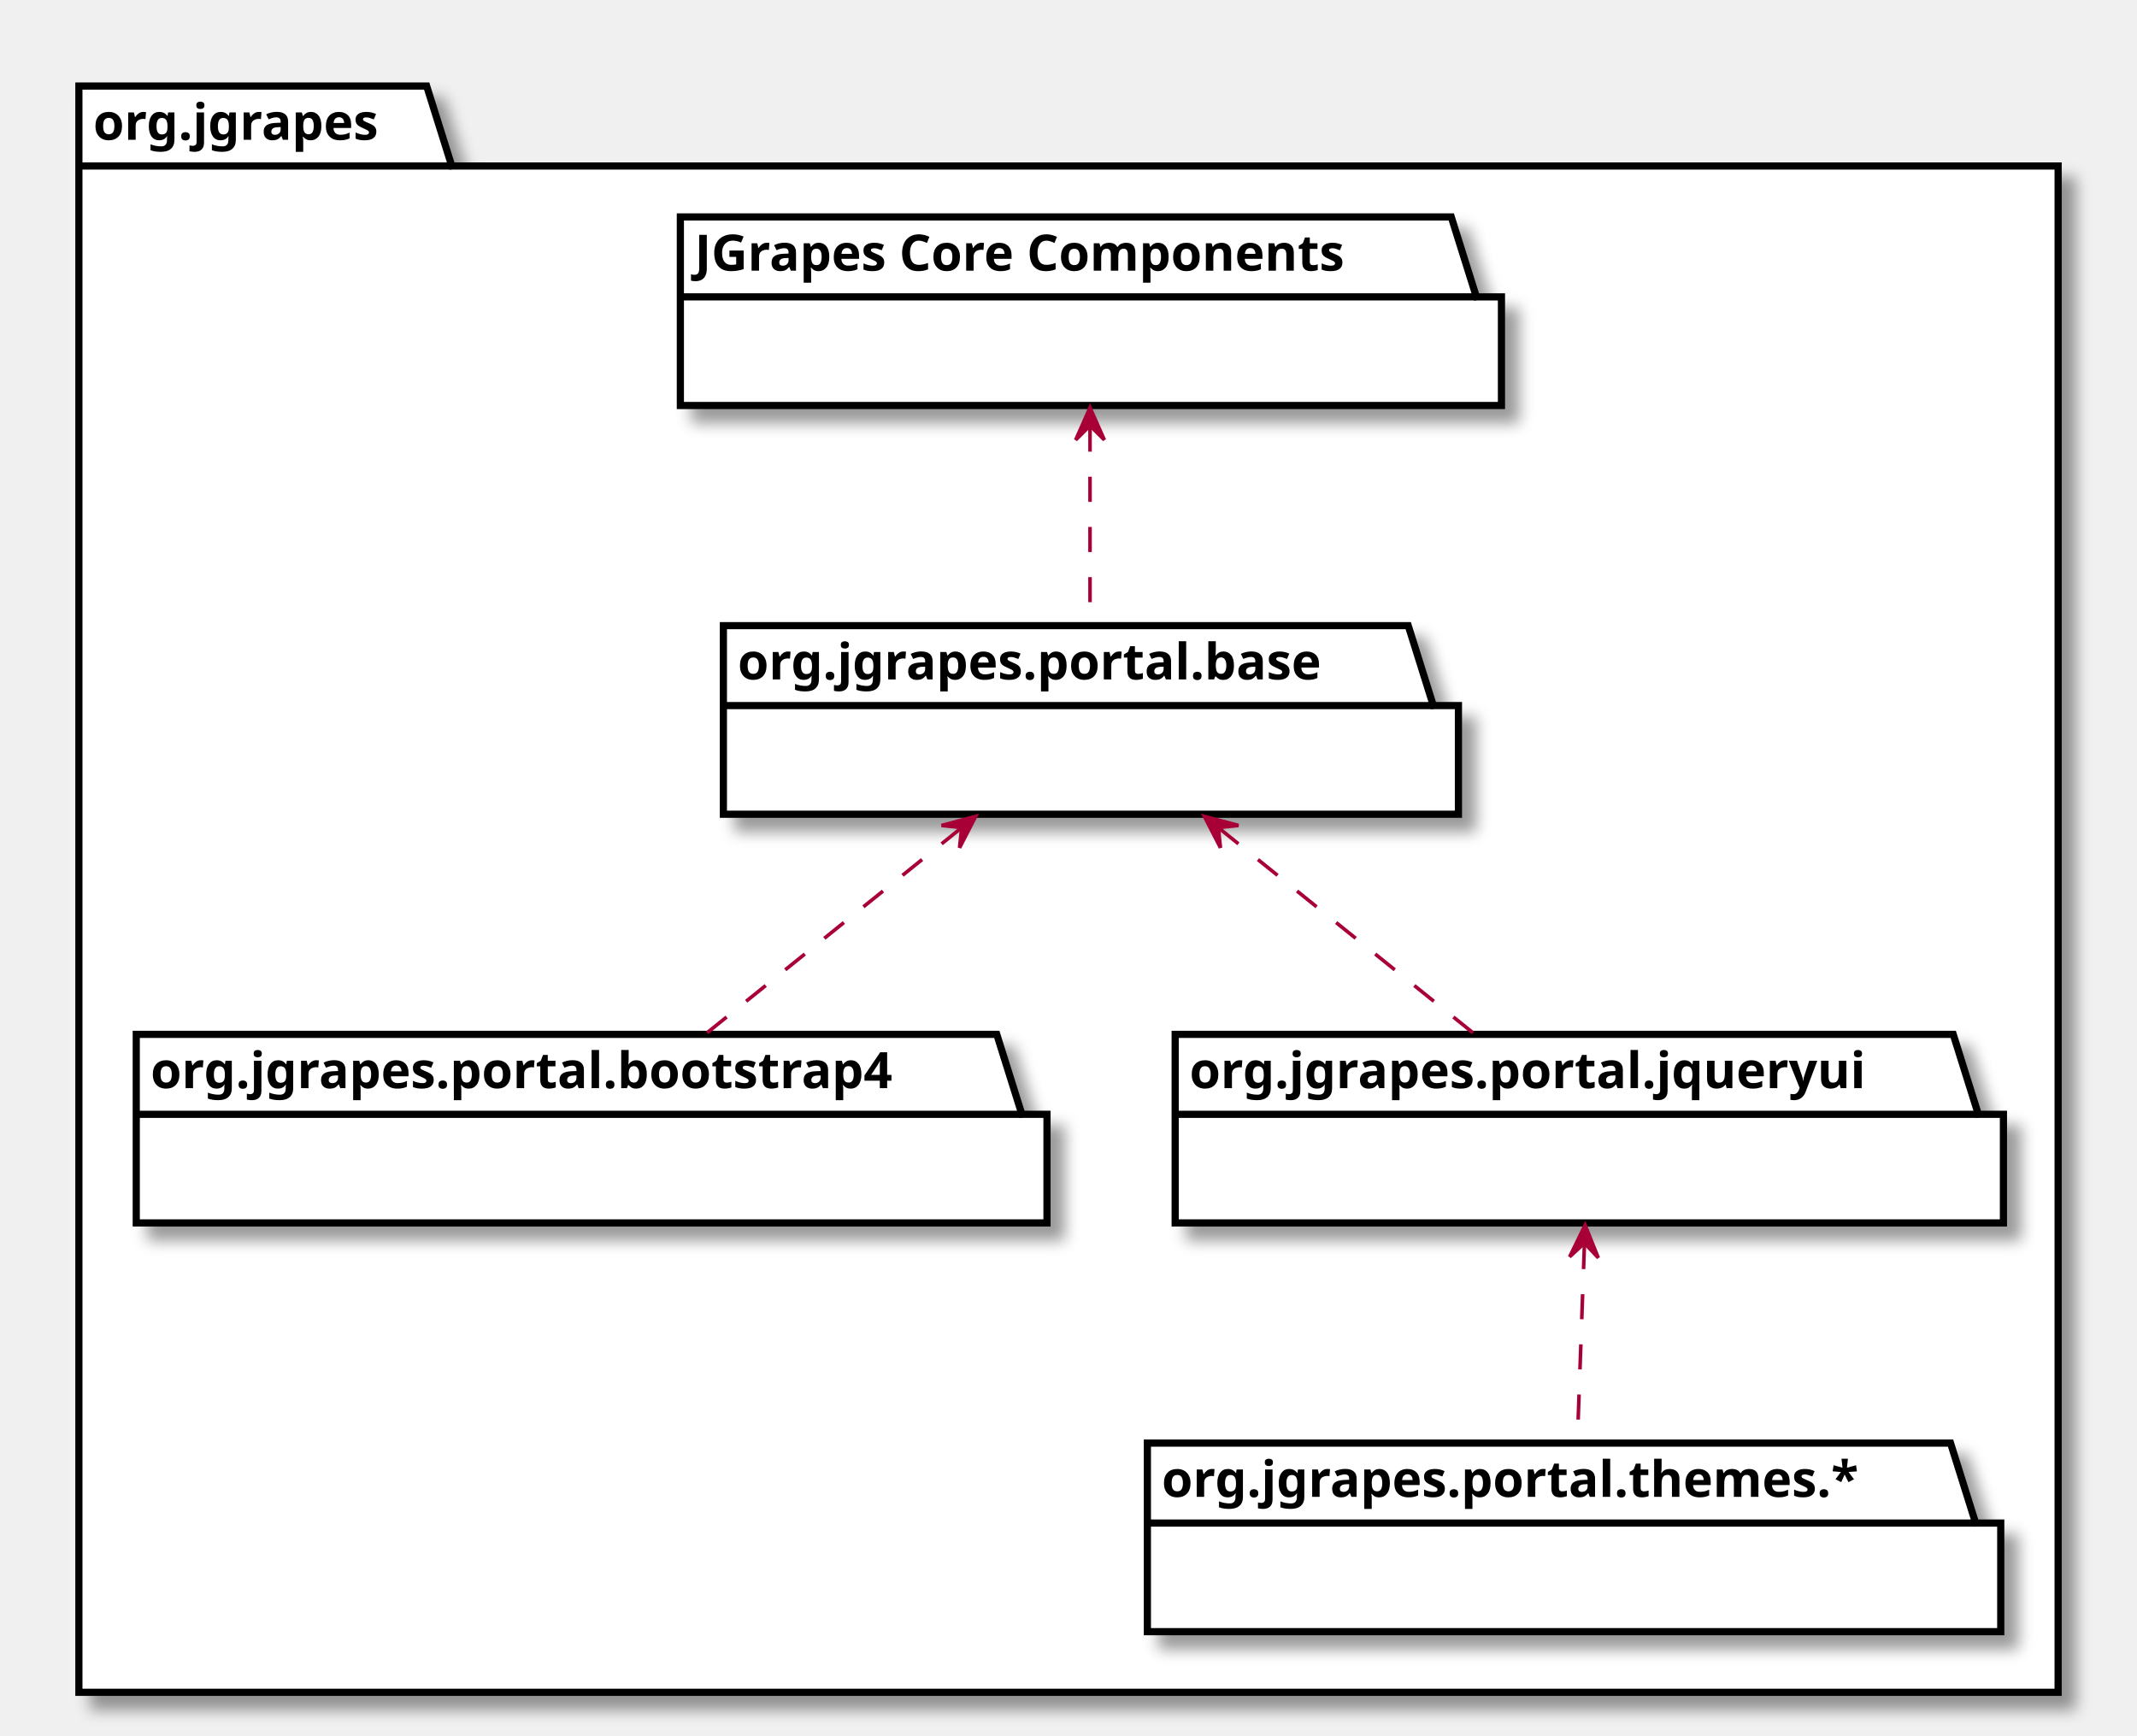
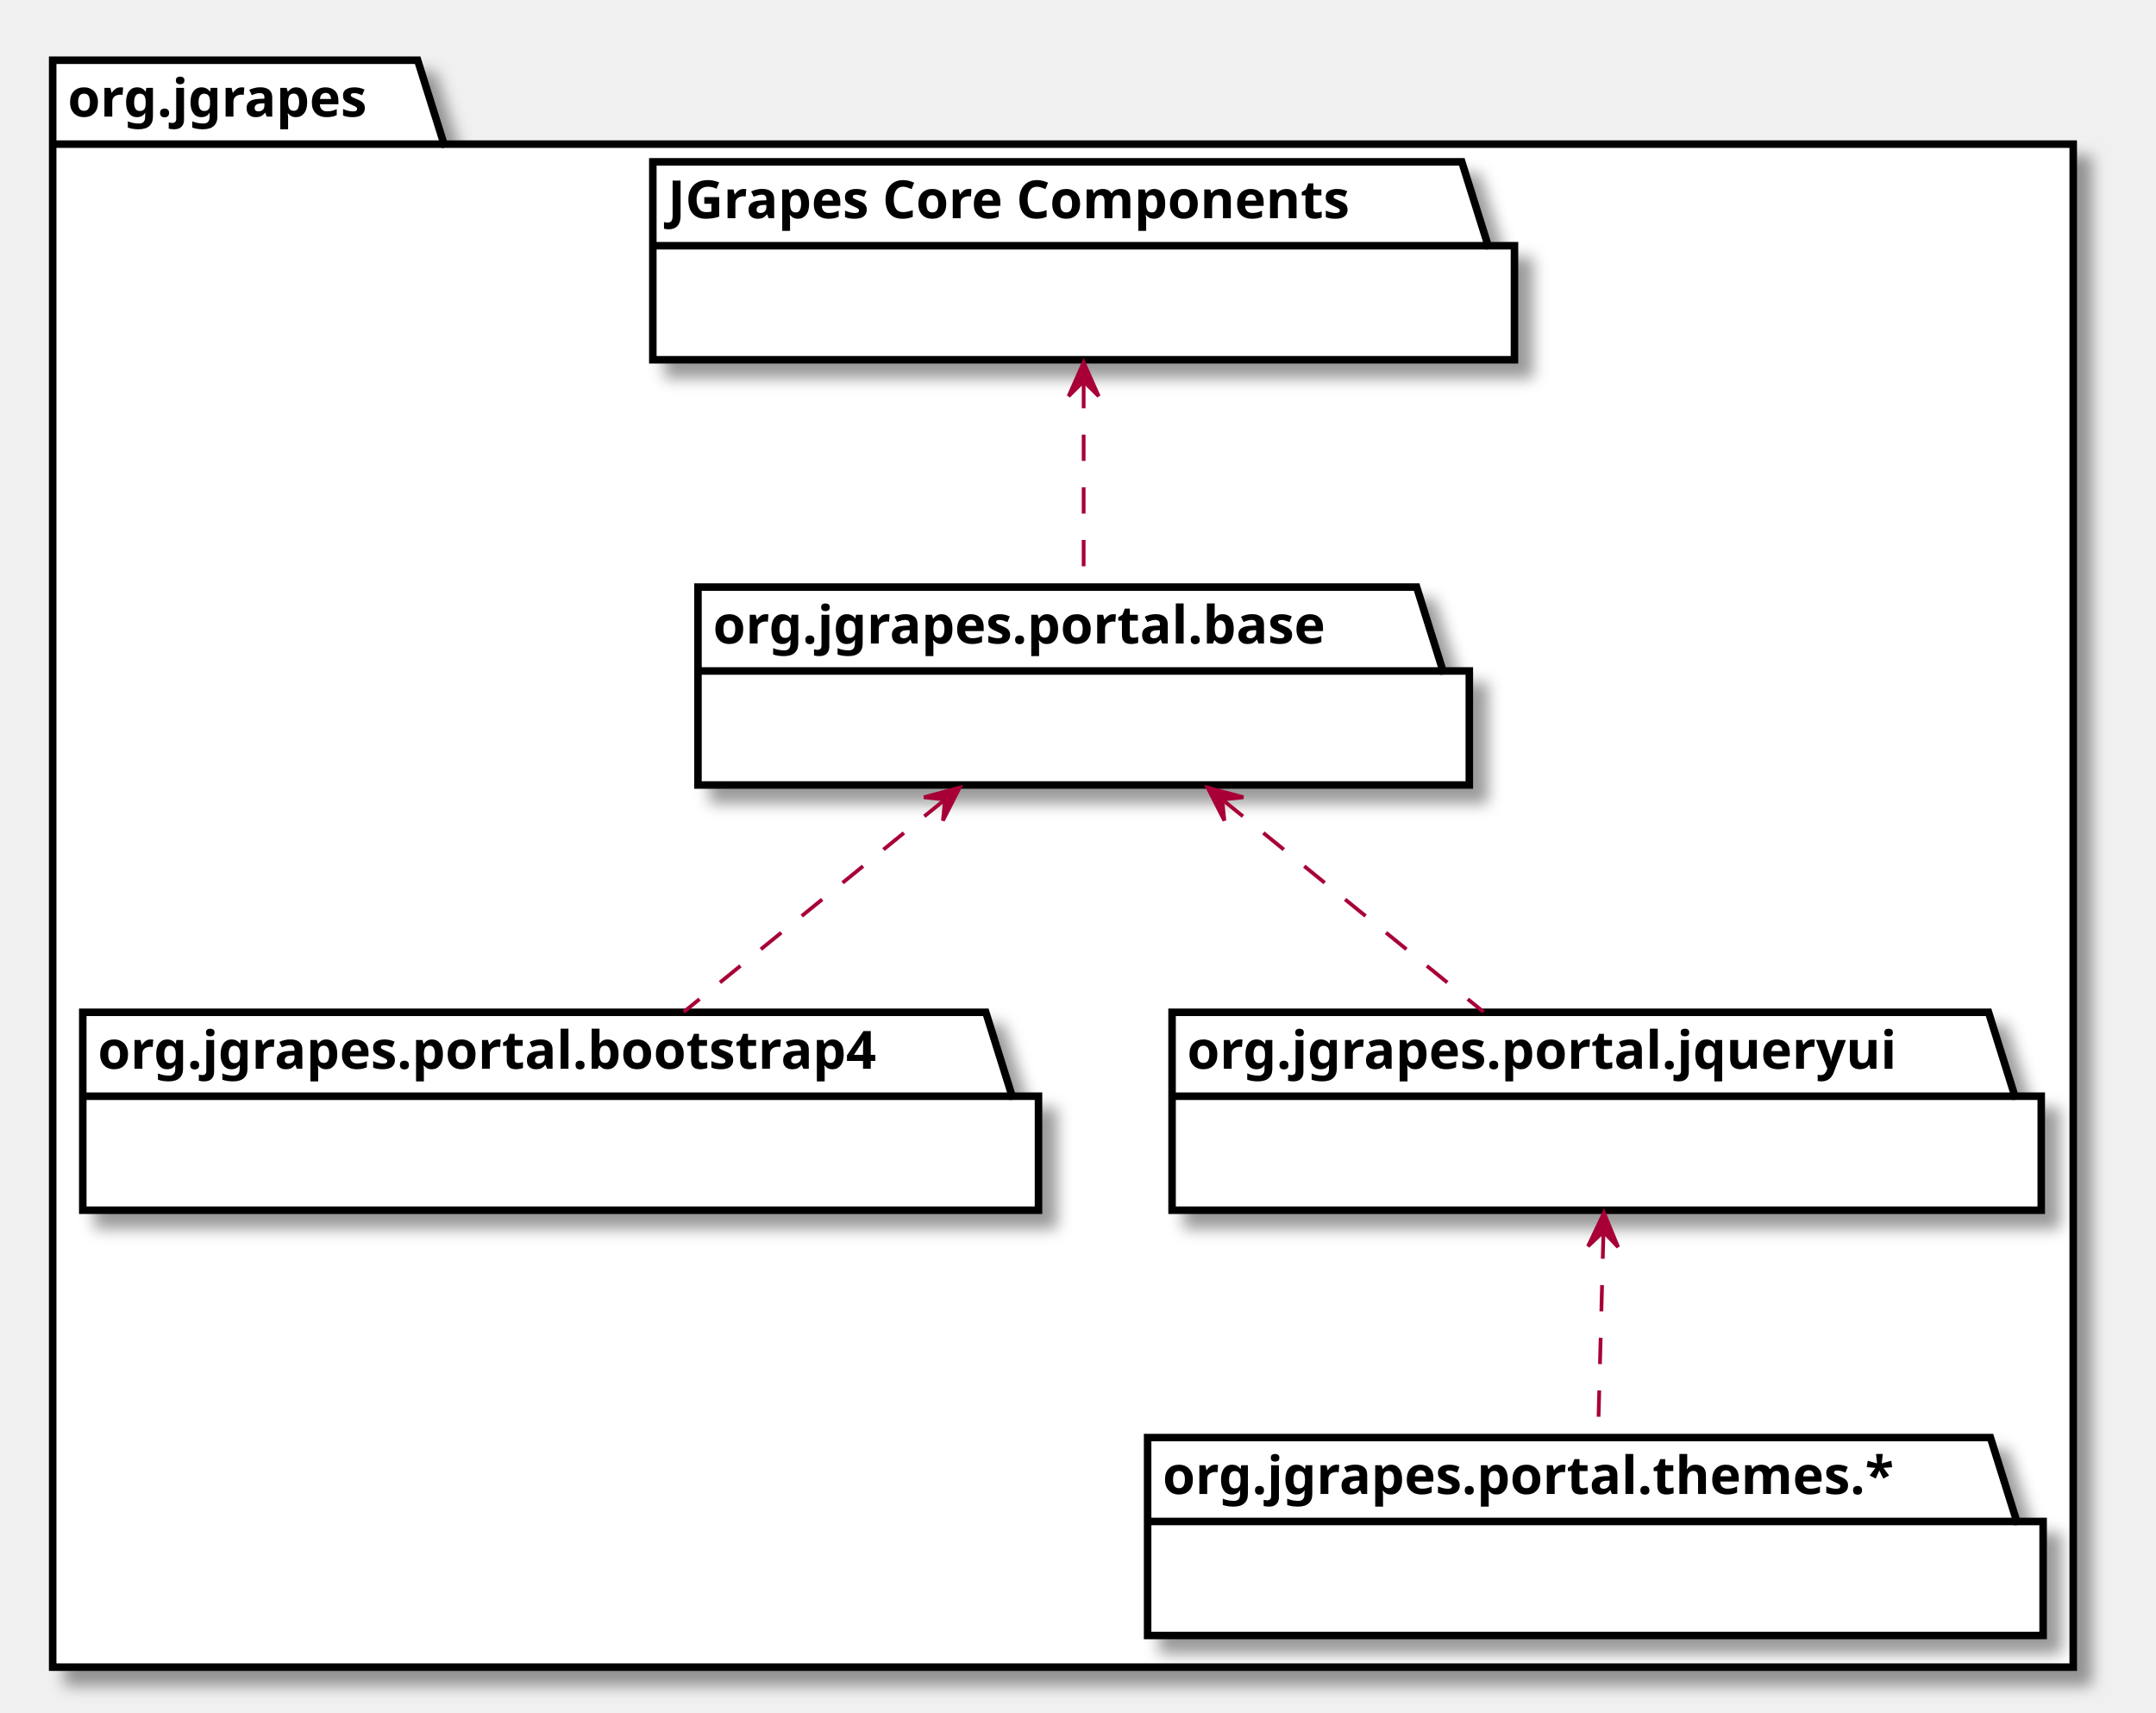
- <svg xmlns="http://www.w3.org/2000/svg" xmlns:xlink="http://www.w3.org/1999/xlink" contentScriptType="application/ecmascript" contentStyleType="text/css" height="484px" preserveAspectRatio="none" style="width:596px;height:484px;" version="1.1" viewBox="0 0 596 484" width="596px" zoomAndPan="magnify">
+ <svg xmlns="http://www.w3.org/2000/svg" xmlns:xlink="http://www.w3.org/1999/xlink" contentScriptType="application/ecmascript" contentStyleType="text/css" height="455px" preserveAspectRatio="none" style="width:573px;height:455px;" version="1.1" viewBox="0 0 573 455" width="573px" zoomAndPan="magnify">
  <defs>
    <filter height="300%" id="fiea6ywut53ht" width="300%" x="-1" y="-1">
      <feGaussianBlur result="blurOut" stdDeviation="2.0" />
      <feColorMatrix in="blurOut" result="blurOut2" type="matrix" values="0 0 0 0 0 0 0 0 0 0 0 0 0 0 0 0 0 0 .4 0" />
      <feOffset dx="4.0" dy="4.0" in="blurOut2" result="blurOut3" />
      <feBlend in="SourceGraphic" in2="blurOut3" mode="normal" />
    </filter>
  </defs>
  <g>
-     <polygon fill="#FFFFFF" filter="url(#fiea6ywut53ht)" points="22,24,119,24,126,46.297,574,46.297,574,472,22,472,22,24" style="stroke: #000000; stroke-width: 2.0;" />
-     <line style="stroke: #000000; stroke-width: 2.0;" x1="22" x2="126" y1="46.297" y2="46.297" />
-     <text fill="#000000" font-family="sans-serif" font-size="14" font-weight="bold" lengthAdjust="spacingAndGlyphs" textLength="91" x="26" y="38.995">org.jgrapes</text>
-     <polygon fill="#FFFFFF" filter="url(#fiea6ywut53ht)" points="189.75,60.5,404.75,60.5,411.75,82.797,418.75,82.797,418.75,113.094,189.75,113.094,189.75,60.5" style="stroke: #000000; stroke-width: 2.0;" />
-     <line style="stroke: #000000; stroke-width: 2.0;" x1="189.75" x2="411.75" y1="82.797" y2="82.797" />
-     <text fill="#000000" font-family="sans-serif" font-size="14" font-weight="bold" lengthAdjust="spacingAndGlyphs" textLength="209" x="193.75" y="75.495">JGrapes Core Components</text>
+     <polygon fill="#FFFFFF" filter="url(#fiea6ywut53ht)" points="14,16,111,16,118,38.297,551,38.297,551,443,14,443,14,16" style="stroke: #000000; stroke-width: 2.0;" />
+     <line style="stroke: #000000; stroke-width: 2.0;" x1="14" x2="118" y1="38.297" y2="38.297" />
+     <text fill="#000000" font-family="sans-serif" font-size="14" font-weight="bold" lengthAdjust="spacingAndGlyphs" textLength="91" x="18" y="30.995">org.jgrapes</text>
+     <polygon fill="#FFFFFF" filter="url(#fiea6ywut53ht)" points="173.5,43,388.5,43,395.5,65.297,402.5,65.297,402.5,95.594,173.5,95.594,173.5,43" style="stroke: #000000; stroke-width: 2.0;" />
+     <line style="stroke: #000000; stroke-width: 2.0;" x1="173.5" x2="395.5" y1="65.297" y2="65.297" />
+     <text fill="#000000" font-family="sans-serif" font-size="14" font-weight="bold" lengthAdjust="spacingAndGlyphs" textLength="209" x="177.5" y="57.995">JGrapes Core Components</text>
    <a target="_parent" xlink:actuate="onRequest" xlink:href="org/jgrapes/portal/base/package-summary.html#package.description" xlink:show="new" xlink:title="org/jgrapes/portal/base/package-summary.html#package.description" xlink:type="simple">
-       <polygon fill="#FFFFFF" filter="url(#fiea6ywut53ht)" points="201.75,174.5,392.75,174.5,399.75,196.797,406.75,196.797,406.75,227.094,201.75,227.094,201.75,174.5" style="stroke: #000000; stroke-width: 2.0;" />
-       <line style="stroke: #000000; stroke-width: 2.0;" x1="201.75" x2="399.75" y1="196.797" y2="196.797" />
-       <text fill="#000000" font-family="sans-serif" font-size="14" font-weight="bold" lengthAdjust="spacingAndGlyphs" textLength="185" x="205.75" y="189.495">org.jgrapes.portal.base</text>
+       <polygon fill="#FFFFFF" filter="url(#fiea6ywut53ht)" points="185.5,156,376.5,156,383.5,178.297,390.5,178.297,390.5,208.594,185.5,208.594,185.5,156" style="stroke: #000000; stroke-width: 2.0;" />
+       <line style="stroke: #000000; stroke-width: 2.0;" x1="185.5" x2="383.5" y1="178.297" y2="178.297" />
+       <text fill="#000000" font-family="sans-serif" font-size="14" font-weight="bold" lengthAdjust="spacingAndGlyphs" textLength="185" x="189.5" y="170.995">org.jgrapes.portal.base</text>
    </a>
    <a target="_parent" xlink:actuate="onRequest" xlink:href="org/jgrapes/portal/bootstrap4/package-summary.html#package.description" xlink:show="new" xlink:title="org/jgrapes/portal/bootstrap4/package-summary.html#package.description" xlink:type="simple">
-       <polygon fill="#FFFFFF" filter="url(#fiea6ywut53ht)" points="38,288.5,278,288.5,285,310.797,292,310.797,292,341.094,38,341.094,38,288.5" style="stroke: #000000; stroke-width: 2.0;" />
-       <line style="stroke: #000000; stroke-width: 2.0;" x1="38" x2="285" y1="310.797" y2="310.797" />
-       <text fill="#000000" font-family="sans-serif" font-size="14" font-weight="bold" lengthAdjust="spacingAndGlyphs" textLength="234" x="42" y="303.495">org.jgrapes.portal.bootstrap4</text>
+       <polygon fill="#FFFFFF" filter="url(#fiea6ywut53ht)" points="22,269,262,269,269,291.297,276,291.297,276,321.594,22,321.594,22,269" style="stroke: #000000; stroke-width: 2.0;" />
+       <line style="stroke: #000000; stroke-width: 2.0;" x1="22" x2="269" y1="291.297" y2="291.297" />
+       <text fill="#000000" font-family="sans-serif" font-size="14" font-weight="bold" lengthAdjust="spacingAndGlyphs" textLength="234" x="26" y="283.995">org.jgrapes.portal.bootstrap4</text>
    </a>
    <a target="_parent" xlink:actuate="onRequest" xlink:href="org/jgrapes/portal/jqueryui/package-summary.html#package.description" xlink:show="new" xlink:title="org/jgrapes/portal/jqueryui/package-summary.html#package.description" xlink:type="simple">
-       <polygon fill="#FFFFFF" filter="url(#fiea6ywut53ht)" points="327.75,288.5,544.75,288.5,551.75,310.797,558.75,310.797,558.75,341.094,327.75,341.094,327.75,288.5" style="stroke: #000000; stroke-width: 2.0;" />
-       <line style="stroke: #000000; stroke-width: 2.0;" x1="327.75" x2="551.75" y1="310.797" y2="310.797" />
-       <text fill="#000000" font-family="sans-serif" font-size="14" font-weight="bold" lengthAdjust="spacingAndGlyphs" textLength="211" x="331.75" y="303.495">org.jgrapes.portal.jqueryui</text>
+       <polygon fill="#FFFFFF" filter="url(#fiea6ywut53ht)" points="311.5,269,528.5,269,535.5,291.297,542.5,291.297,542.5,321.594,311.5,321.594,311.5,269" style="stroke: #000000; stroke-width: 2.0;" />
+       <line style="stroke: #000000; stroke-width: 2.0;" x1="311.5" x2="535.5" y1="291.297" y2="291.297" />
+       <text fill="#000000" font-family="sans-serif" font-size="14" font-weight="bold" lengthAdjust="spacingAndGlyphs" textLength="211" x="315.5" y="283.995">org.jgrapes.portal.jqueryui</text>
    </a>
-     <polygon fill="#FFFFFF" filter="url(#fiea6ywut53ht)" points="320,402.5,544,402.5,551,424.797,558,424.797,558,455.094,320,455.094,320,402.5" style="stroke: #000000; stroke-width: 2.0;" />
-     <line style="stroke: #000000; stroke-width: 2.0;" x1="320" x2="551" y1="424.797" y2="424.797" />
-     <text fill="#000000" font-family="sans-serif" font-size="14" font-weight="bold" lengthAdjust="spacingAndGlyphs" textLength="218" x="324" y="417.495">org.jgrapes.portal.themes.*</text>
-     <path d="M304,118.969 C304,136.416 304,157.944 304,174.425 " fill="none" id="JGrapes Core Components-org.jgrapes.portal.base" style="stroke: #A80036; stroke-width: 1.0; stroke-dasharray: 7.0,7.0;" />
-     <polygon fill="#A80036" points="304,113.695,300,122.695,304,118.695,308,122.695,304,113.695" style="stroke: #A80036; stroke-width: 1.0;" />
-     <path d="M339.938,230.957 C362.005,248.738 390.012,271.305 411.259,288.425 " fill="none" id="org.jgrapes.portal.base-org.jgrapes.portal.jqueryui" style="stroke: #A80036; stroke-width: 1.0; stroke-dasharray: 7.0,7.0;" />
-     <polygon fill="#A80036" points="335.889,227.695,340.387,236.457,339.782,230.832,345.407,230.228,335.889,227.695" style="stroke: #A80036; stroke-width: 1.0;" />
-     <path d="M441.894,346.969 C441.271,364.416 440.502,385.944 439.913,402.425 " fill="none" id="org.jgrapes.portal.jqueryui-org.jgrapes.portal.themes.*" style="stroke: #A80036; stroke-width: 1.0; stroke-dasharray: 7.0,7.0;" />
-     <polygon fill="#A80036" points="442.082,341.695,437.763,350.546,441.903,346.692,445.758,350.832,442.082,341.695" style="stroke: #A80036; stroke-width: 1.0;" />
-     <path d="M268.062,230.957 C245.995,248.738 217.988,271.305 196.741,288.425 " fill="none" id="org.jgrapes.portal.base-org.jgrapes.portal.bootstrap4" style="stroke: #A80036; stroke-width: 1.0; stroke-dasharray: 7.0,7.0;" />
-     <polygon fill="#A80036" points="272.111,227.695,262.593,230.228,268.218,230.832,267.613,236.457,272.111,227.695" style="stroke: #A80036; stroke-width: 1.0;" />
+     <polygon fill="#FFFFFF" filter="url(#fiea6ywut53ht)" points="305,382,529,382,536,404.297,543,404.297,543,434.594,305,434.594,305,382" style="stroke: #000000; stroke-width: 2.0;" />
+     <line style="stroke: #000000; stroke-width: 2.0;" x1="305" x2="536" y1="404.297" y2="404.297" />
+     <text fill="#000000" font-family="sans-serif" font-size="14" font-weight="bold" lengthAdjust="spacingAndGlyphs" textLength="218" x="309" y="396.995">org.jgrapes.portal.themes.*</text>
+     <path d="M288,101.485 C288,118.677 288,139.625 288,155.913 " fill="none" id="JGrapes Core Components-org.jgrapes.portal.base" style="stroke: #A80036; stroke-width: 1.0; stroke-dasharray: 7.0,7.0;" />
+     <polygon fill="#A80036" points="288,96.279,284,105.279,288,101.279,292,105.279,288,96.279" style="stroke: #A80036; stroke-width: 1.0;" />
+     <path d="M324.905,212.501 C346.484,230.044 373.483,251.993 394.295,268.913 " fill="none" id="org.jgrapes.portal.base-org.jgrapes.portal.jqueryui" style="stroke: #A80036; stroke-width: 1.0; stroke-dasharray: 7.0,7.0;" />
+     <polygon fill="#A80036" points="320.941,209.279,325.401,218.06,324.821,212.433,330.448,211.853,320.941,209.279" style="stroke: #A80036; stroke-width: 1.0;" />
+     <path d="M426.151,327.485 C425.694,344.677 425.138,365.625 424.706,381.913 " fill="none" id="org.jgrapes.portal.jqueryui-org.jgrapes.portal.themes.*" style="stroke: #A80036; stroke-width: 1.0; stroke-dasharray: 7.0,7.0;" />
+     <polygon fill="#A80036" points="426.289,322.279,422.051,331.17,426.156,327.278,430.049,331.382,426.289,322.279" style="stroke: #A80036; stroke-width: 1.0;" />
+     <path d="M251.095,212.501 C229.516,230.044 202.517,251.993 181.705,268.913 " fill="none" id="org.jgrapes.portal.base-org.jgrapes.portal.bootstrap4" style="stroke: #A80036; stroke-width: 1.0; stroke-dasharray: 7.0,7.0;" />
+     <polygon fill="#A80036" points="255.059,209.279,245.552,211.853,251.179,212.433,250.599,218.06,255.059,209.279" style="stroke: #A80036; stroke-width: 1.0;" />
  </g>
</svg>
